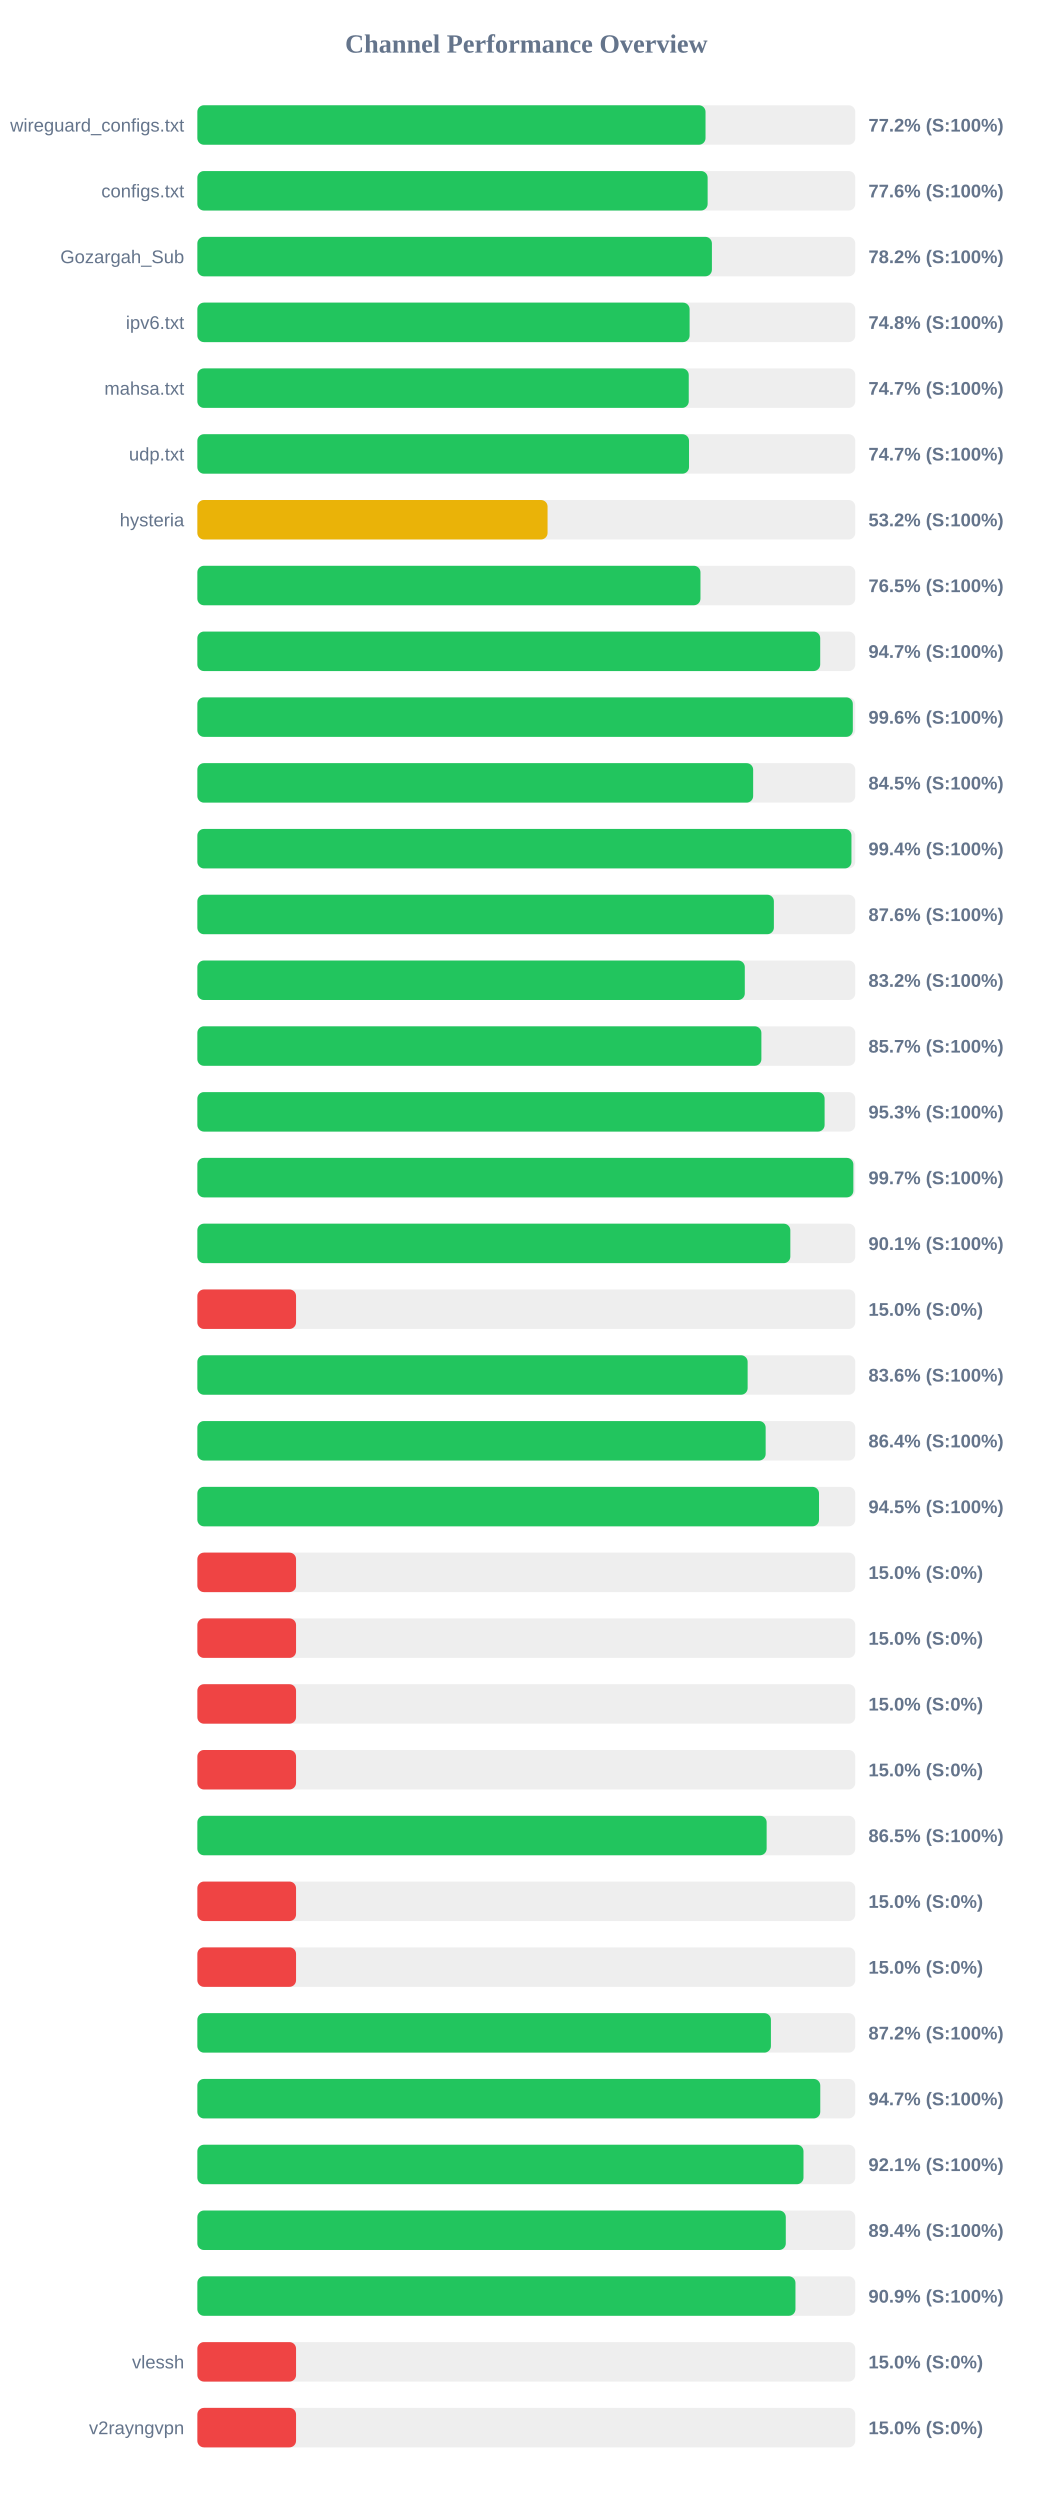
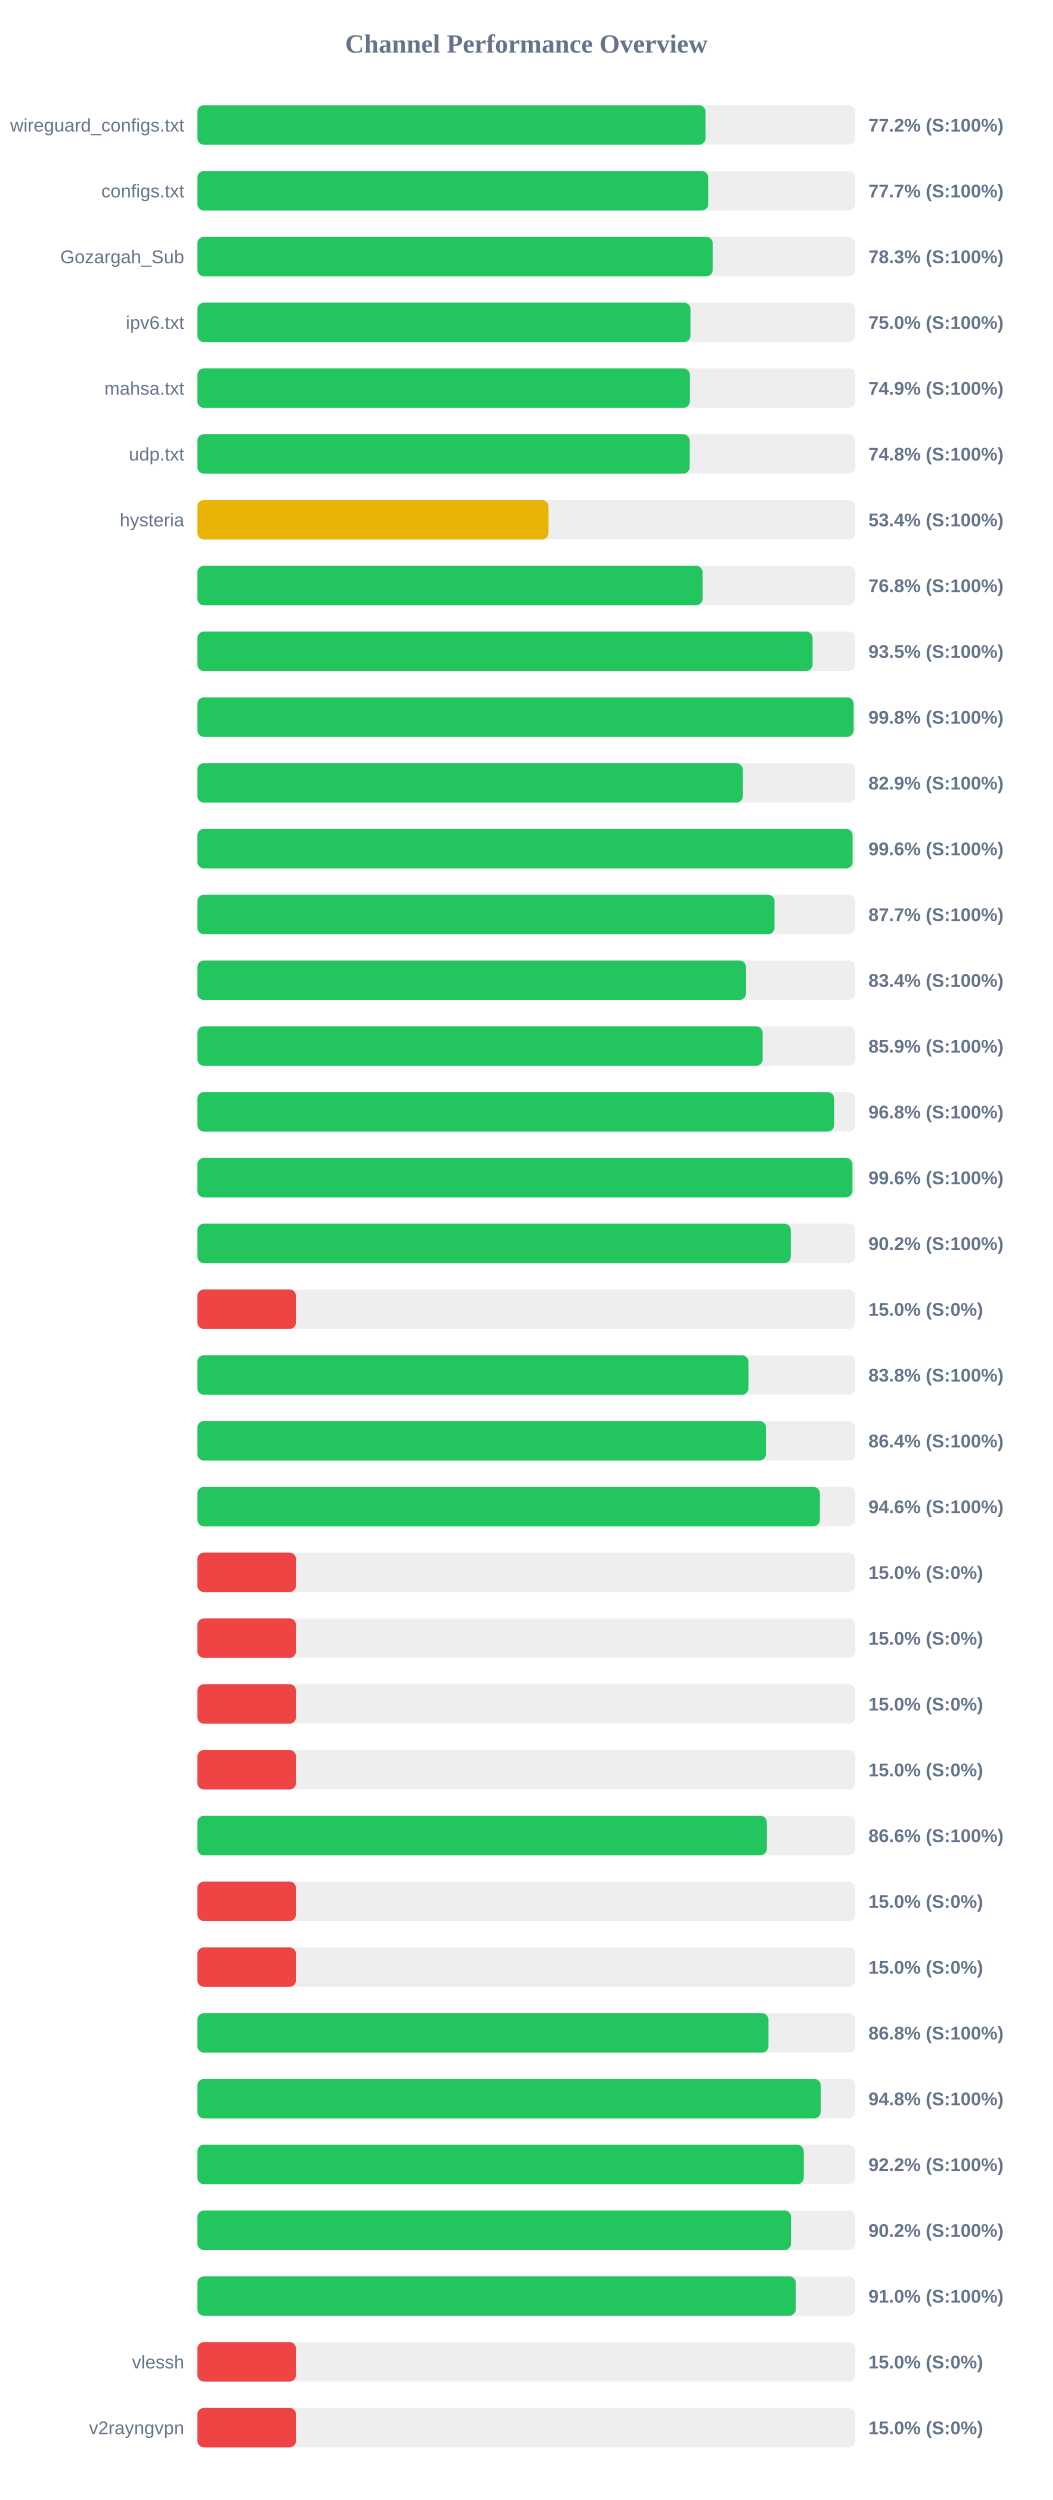
<svg xmlns="http://www.w3.org/2000/svg" width="800" height="1900" version="1.1">
  <style>
        .row { font: 14px Arial; fill: #64748b; }
        .score { font: bold 14px Arial; fill: #64748b; }
    </style>
  <text x="400" y="40" text-anchor="middle" font-size="20px" font-weight="bold" fill="#64748b">Channel Performance Overview</text>
  <rect x="150" y="80" width="500" height="30" fill="#eee" rx="5" />
  <rect x="150" y="80" width="386.2" height="30" fill="#22c55e" rx="5" />
  <text x="140" y="100" text-anchor="end" class="row">wireguard_configs.txt</text>
  <text x="660" y="100" text-anchor="start" class="score">77.2% (S:100%)</text>
  <rect x="150" y="130" width="500" height="30" fill="#eee" rx="5" />
-   <rect x="150" y="130" width="387.8" height="30" fill="#22c55e" rx="5" />
+   <rect x="150" y="130" width="388.25" height="30" fill="#22c55e" rx="5" />
  <text x="140" y="150" text-anchor="end" class="row">configs.txt</text>
-   <text x="660" y="150" text-anchor="start" class="score">77.6% (S:100%)</text>
+   <text x="660" y="150" text-anchor="start" class="score">77.7% (S:100%)</text>
  <rect x="150" y="180" width="500" height="30" fill="#eee" rx="5" />
-   <rect x="150" y="180" width="391.05" height="30" fill="#22c55e" rx="5" />
+   <rect x="150" y="180" width="391.7" height="30" fill="#22c55e" rx="5" />
  <text x="140" y="200" text-anchor="end" class="row">Gozargah_Sub</text>
-   <text x="660" y="200" text-anchor="start" class="score">78.2% (S:100%)</text>
+   <text x="660" y="200" text-anchor="start" class="score">78.3% (S:100%)</text>
  <rect x="150" y="230" width="500" height="30" fill="#eee" rx="5" />
-   <rect x="150" y="230" width="374.1" height="30" fill="#22c55e" rx="5" />
+   <rect x="150" y="230" width="374.8" height="30" fill="#22c55e" rx="5" />
  <text x="140" y="250" text-anchor="end" class="row">ipv6.txt</text>
-   <text x="660" y="250" text-anchor="start" class="score">74.8% (S:100%)</text>
+   <text x="660" y="250" text-anchor="start" class="score">75.0% (S:100%)</text>
  <rect x="150" y="280" width="500" height="30" fill="#eee" rx="5" />
-   <rect x="150" y="280" width="373.45" height="30" fill="#22c55e" rx="5" />
+   <rect x="150" y="280" width="374.3" height="30" fill="#22c55e" rx="5" />
  <text x="140" y="300" text-anchor="end" class="row">mahsa.txt</text>
-   <text x="660" y="300" text-anchor="start" class="score">74.7% (S:100%)</text>
+   <text x="660" y="300" text-anchor="start" class="score">74.9% (S:100%)</text>
  <rect x="150" y="330" width="500" height="30" fill="#eee" rx="5" />
-   <rect x="150" y="330" width="373.65" height="30" fill="#22c55e" rx="5" />
+   <rect x="150" y="330" width="374.15" height="30" fill="#22c55e" rx="5" />
  <text x="140" y="350" text-anchor="end" class="row">udp.txt</text>
-   <text x="660" y="350" text-anchor="start" class="score">74.7% (S:100%)</text>
+   <text x="660" y="350" text-anchor="start" class="score">74.8% (S:100%)</text>
  <rect x="150" y="380" width="500" height="30" fill="#eee" rx="5" />
-   <rect x="150" y="380" width="266.15" height="30" fill="#eab308" rx="5" />
+   <rect x="150" y="380" width="266.85" height="30" fill="#eab308" rx="5" />
  <text x="140" y="400" text-anchor="end" class="row">hysteria</text>
-   <text x="660" y="400" text-anchor="start" class="score">53.2% (S:100%)</text>
+   <text x="660" y="400" text-anchor="start" class="score">53.4% (S:100%)</text>
  <rect x="150" y="430" width="500" height="30" fill="#eee" rx="5" />
-   <rect x="150" y="430" width="382.35" height="30" fill="#22c55e" rx="5" />
+   <rect x="150" y="430" width="384.0" height="30" fill="#22c55e" rx="5" />
  <text x="140" y="450" text-anchor="end" class="row" />
-   <text x="660" y="450" text-anchor="start" class="score">76.5% (S:100%)</text>
+   <text x="660" y="450" text-anchor="start" class="score">76.8% (S:100%)</text>
  <rect x="150" y="480" width="500" height="30" fill="#eee" rx="5" />
-   <rect x="150" y="480" width="473.35" height="30" fill="#22c55e" rx="5" />
+   <rect x="150" y="480" width="467.55" height="30" fill="#22c55e" rx="5" />
  <text x="140" y="500" text-anchor="end" class="row" />
-   <text x="660" y="500" text-anchor="start" class="score">94.7% (S:100%)</text>
+   <text x="660" y="500" text-anchor="start" class="score">93.5% (S:100%)</text>
  <rect x="150" y="530" width="500" height="30" fill="#eee" rx="5" />
-   <rect x="150" y="530" width="498.15" height="30" fill="#22c55e" rx="5" />
+   <rect x="150" y="530" width="498.75" height="30" fill="#22c55e" rx="5" />
  <text x="140" y="550" text-anchor="end" class="row" />
-   <text x="660" y="550" text-anchor="start" class="score">99.6% (S:100%)</text>
+   <text x="660" y="550" text-anchor="start" class="score">99.8% (S:100%)</text>
  <rect x="150" y="580" width="500" height="30" fill="#eee" rx="5" />
-   <rect x="150" y="580" width="422.4" height="30" fill="#22c55e" rx="5" />
+   <rect x="150" y="580" width="414.55" height="30" fill="#22c55e" rx="5" />
  <text x="140" y="600" text-anchor="end" class="row" />
-   <text x="660" y="600" text-anchor="start" class="score">84.5% (S:100%)</text>
+   <text x="660" y="600" text-anchor="start" class="score">82.9% (S:100%)</text>
  <rect x="150" y="630" width="500" height="30" fill="#eee" rx="5" />
-   <rect x="150" y="630" width="497.1" height="30" fill="#22c55e" rx="5" />
+   <rect x="150" y="630" width="498.0" height="30" fill="#22c55e" rx="5" />
  <text x="140" y="650" text-anchor="end" class="row" />
-   <text x="660" y="650" text-anchor="start" class="score">99.4% (S:100%)</text>
+   <text x="660" y="650" text-anchor="start" class="score">99.6% (S:100%)</text>
  <rect x="150" y="680" width="500" height="30" fill="#eee" rx="5" />
-   <rect x="150" y="680" width="438.15" height="30" fill="#22c55e" rx="5" />
+   <rect x="150" y="680" width="438.65" height="30" fill="#22c55e" rx="5" />
  <text x="140" y="700" text-anchor="end" class="row" />
-   <text x="660" y="700" text-anchor="start" class="score">87.6% (S:100%)</text>
+   <text x="660" y="700" text-anchor="start" class="score">87.7% (S:100%)</text>
  <rect x="150" y="730" width="500" height="30" fill="#eee" rx="5" />
-   <rect x="150" y="730" width="416.05" height="30" fill="#22c55e" rx="5" />
+   <rect x="150" y="730" width="416.95" height="30" fill="#22c55e" rx="5" />
  <text x="140" y="750" text-anchor="end" class="row" />
-   <text x="660" y="750" text-anchor="start" class="score">83.2% (S:100%)</text>
+   <text x="660" y="750" text-anchor="start" class="score">83.4% (S:100%)</text>
  <rect x="150" y="780" width="500" height="30" fill="#eee" rx="5" />
-   <rect x="150" y="780" width="428.65" height="30" fill="#22c55e" rx="5" />
+   <rect x="150" y="780" width="429.6" height="30" fill="#22c55e" rx="5" />
  <text x="140" y="800" text-anchor="end" class="row" />
-   <text x="660" y="800" text-anchor="start" class="score">85.7% (S:100%)</text>
+   <text x="660" y="800" text-anchor="start" class="score">85.9% (S:100%)</text>
  <rect x="150" y="830" width="500" height="30" fill="#eee" rx="5" />
-   <rect x="150" y="830" width="476.7" height="30" fill="#22c55e" rx="5" />
+   <rect x="150" y="830" width="483.95" height="30" fill="#22c55e" rx="5" />
  <text x="140" y="850" text-anchor="end" class="row" />
-   <text x="660" y="850" text-anchor="start" class="score">95.3% (S:100%)</text>
+   <text x="660" y="850" text-anchor="start" class="score">96.8% (S:100%)</text>
  <rect x="150" y="880" width="500" height="30" fill="#eee" rx="5" />
-   <rect x="150" y="880" width="498.55" height="30" fill="#22c55e" rx="5" />
+   <rect x="150" y="880" width="497.8" height="30" fill="#22c55e" rx="5" />
  <text x="140" y="900" text-anchor="end" class="row" />
-   <text x="660" y="900" text-anchor="start" class="score">99.7% (S:100%)</text>
+   <text x="660" y="900" text-anchor="start" class="score">99.6% (S:100%)</text>
  <rect x="150" y="930" width="500" height="30" fill="#eee" rx="5" />
-   <rect x="150" y="930" width="450.65" height="30" fill="#22c55e" rx="5" />
+   <rect x="150" y="930" width="451.05" height="30" fill="#22c55e" rx="5" />
  <text x="140" y="950" text-anchor="end" class="row" />
-   <text x="660" y="950" text-anchor="start" class="score">90.1% (S:100%)</text>
+   <text x="660" y="950" text-anchor="start" class="score">90.2% (S:100%)</text>
  <rect x="150" y="980" width="500" height="30" fill="#eee" rx="5" />
  <rect x="150" y="980" width="75.0" height="30" fill="#ef4444" rx="5" />
  <text x="140" y="1000" text-anchor="end" class="row" />
  <text x="660" y="1000" text-anchor="start" class="score">15.0% (S:0%)</text>
  <rect x="150" y="1030" width="500" height="30" fill="#eee" rx="5" />
-   <rect x="150" y="1030" width="418.2" height="30" fill="#22c55e" rx="5" />
+   <rect x="150" y="1030" width="418.85" height="30" fill="#22c55e" rx="5" />
  <text x="140" y="1050" text-anchor="end" class="row" />
-   <text x="660" y="1050" text-anchor="start" class="score">83.6% (S:100%)</text>
+   <text x="660" y="1050" text-anchor="start" class="score">83.8% (S:100%)</text>
  <rect x="150" y="1080" width="500" height="30" fill="#eee" rx="5" />
-   <rect x="150" y="1080" width="431.9" height="30" fill="#22c55e" rx="5" />
+   <rect x="150" y="1080" width="432.2" height="30" fill="#22c55e" rx="5" />
  <text x="140" y="1100" text-anchor="end" class="row" />
  <text x="660" y="1100" text-anchor="start" class="score">86.4% (S:100%)</text>
  <rect x="150" y="1130" width="500" height="30" fill="#eee" rx="5" />
-   <rect x="150" y="1130" width="472.45" height="30" fill="#22c55e" rx="5" />
+   <rect x="150" y="1130" width="473.1" height="30" fill="#22c55e" rx="5" />
  <text x="140" y="1150" text-anchor="end" class="row" />
-   <text x="660" y="1150" text-anchor="start" class="score">94.5% (S:100%)</text>
+   <text x="660" y="1150" text-anchor="start" class="score">94.6% (S:100%)</text>
  <rect x="150" y="1180" width="500" height="30" fill="#eee" rx="5" />
  <rect x="150" y="1180" width="75.0" height="30" fill="#ef4444" rx="5" />
  <text x="140" y="1200" text-anchor="end" class="row" />
  <text x="660" y="1200" text-anchor="start" class="score">15.0% (S:0%)</text>
  <rect x="150" y="1230" width="500" height="30" fill="#eee" rx="5" />
  <rect x="150" y="1230" width="75.0" height="30" fill="#ef4444" rx="5" />
  <text x="140" y="1250" text-anchor="end" class="row" />
  <text x="660" y="1250" text-anchor="start" class="score">15.0% (S:0%)</text>
  <rect x="150" y="1280" width="500" height="30" fill="#eee" rx="5" />
  <rect x="150" y="1280" width="75.0" height="30" fill="#ef4444" rx="5" />
  <text x="140" y="1300" text-anchor="end" class="row" />
  <text x="660" y="1300" text-anchor="start" class="score">15.0% (S:0%)</text>
  <rect x="150" y="1330" width="500" height="30" fill="#eee" rx="5" />
  <rect x="150" y="1330" width="75.0" height="30" fill="#ef4444" rx="5" />
  <text x="140" y="1350" text-anchor="end" class="row" />
  <text x="660" y="1350" text-anchor="start" class="score">15.0% (S:0%)</text>
  <rect x="150" y="1380" width="500" height="30" fill="#eee" rx="5" />
-   <rect x="150" y="1380" width="432.65" height="30" fill="#22c55e" rx="5" />
+   <rect x="150" y="1380" width="432.8" height="30" fill="#22c55e" rx="5" />
  <text x="140" y="1400" text-anchor="end" class="row" />
-   <text x="660" y="1400" text-anchor="start" class="score">86.5% (S:100%)</text>
+   <text x="660" y="1400" text-anchor="start" class="score">86.6% (S:100%)</text>
  <rect x="150" y="1430" width="500" height="30" fill="#eee" rx="5" />
  <rect x="150" y="1430" width="75.0" height="30" fill="#ef4444" rx="5" />
  <text x="140" y="1450" text-anchor="end" class="row" />
  <text x="660" y="1450" text-anchor="start" class="score">15.0% (S:0%)</text>
  <rect x="150" y="1480" width="500" height="30" fill="#eee" rx="5" />
  <rect x="150" y="1480" width="75.0" height="30" fill="#ef4444" rx="5" />
  <text x="140" y="1500" text-anchor="end" class="row" />
  <text x="660" y="1500" text-anchor="start" class="score">15.0% (S:0%)</text>
  <rect x="150" y="1530" width="500" height="30" fill="#eee" rx="5" />
-   <rect x="150" y="1530" width="435.9" height="30" fill="#22c55e" rx="5" />
+   <rect x="150" y="1530" width="434.0" height="30" fill="#22c55e" rx="5" />
  <text x="140" y="1550" text-anchor="end" class="row" />
-   <text x="660" y="1550" text-anchor="start" class="score">87.2% (S:100%)</text>
+   <text x="660" y="1550" text-anchor="start" class="score">86.8% (S:100%)</text>
  <rect x="150" y="1580" width="500" height="30" fill="#eee" rx="5" />
-   <rect x="150" y="1580" width="473.4" height="30" fill="#22c55e" rx="5" />
+   <rect x="150" y="1580" width="473.8" height="30" fill="#22c55e" rx="5" />
  <text x="140" y="1600" text-anchor="end" class="row" />
-   <text x="660" y="1600" text-anchor="start" class="score">94.7% (S:100%)</text>
+   <text x="660" y="1600" text-anchor="start" class="score">94.8% (S:100%)</text>
  <rect x="150" y="1630" width="500" height="30" fill="#eee" rx="5" />
-   <rect x="150" y="1630" width="460.65" height="30" fill="#22c55e" rx="5" />
+   <rect x="150" y="1630" width="460.85" height="30" fill="#22c55e" rx="5" />
  <text x="140" y="1650" text-anchor="end" class="row" />
-   <text x="660" y="1650" text-anchor="start" class="score">92.1% (S:100%)</text>
+   <text x="660" y="1650" text-anchor="start" class="score">92.2% (S:100%)</text>
  <rect x="150" y="1680" width="500" height="30" fill="#eee" rx="5" />
-   <rect x="150" y="1680" width="447.2" height="30" fill="#22c55e" rx="5" />
+   <rect x="150" y="1680" width="451.25" height="30" fill="#22c55e" rx="5" />
  <text x="140" y="1700" text-anchor="end" class="row" />
-   <text x="660" y="1700" text-anchor="start" class="score">89.4% (S:100%)</text>
+   <text x="660" y="1700" text-anchor="start" class="score">90.2% (S:100%)</text>
  <rect x="150" y="1730" width="500" height="30" fill="#eee" rx="5" />
-   <rect x="150" y="1730" width="454.55" height="30" fill="#22c55e" rx="5" />
+   <rect x="150" y="1730" width="454.8" height="30" fill="#22c55e" rx="5" />
  <text x="140" y="1750" text-anchor="end" class="row" />
-   <text x="660" y="1750" text-anchor="start" class="score">90.9% (S:100%)</text>
+   <text x="660" y="1750" text-anchor="start" class="score">91.0% (S:100%)</text>
  <rect x="150" y="1780" width="500" height="30" fill="#eee" rx="5" />
  <rect x="150" y="1780" width="75.0" height="30" fill="#ef4444" rx="5" />
  <text x="140" y="1800" text-anchor="end" class="row">vlessh</text>
  <text x="660" y="1800" text-anchor="start" class="score">15.0% (S:0%)</text>
  <rect x="150" y="1830" width="500" height="30" fill="#eee" rx="5" />
  <rect x="150" y="1830" width="75.0" height="30" fill="#ef4444" rx="5" />
  <text x="140" y="1850" text-anchor="end" class="row">v2rayngvpn</text>
  <text x="660" y="1850" text-anchor="start" class="score">15.0% (S:0%)</text>
</svg>
